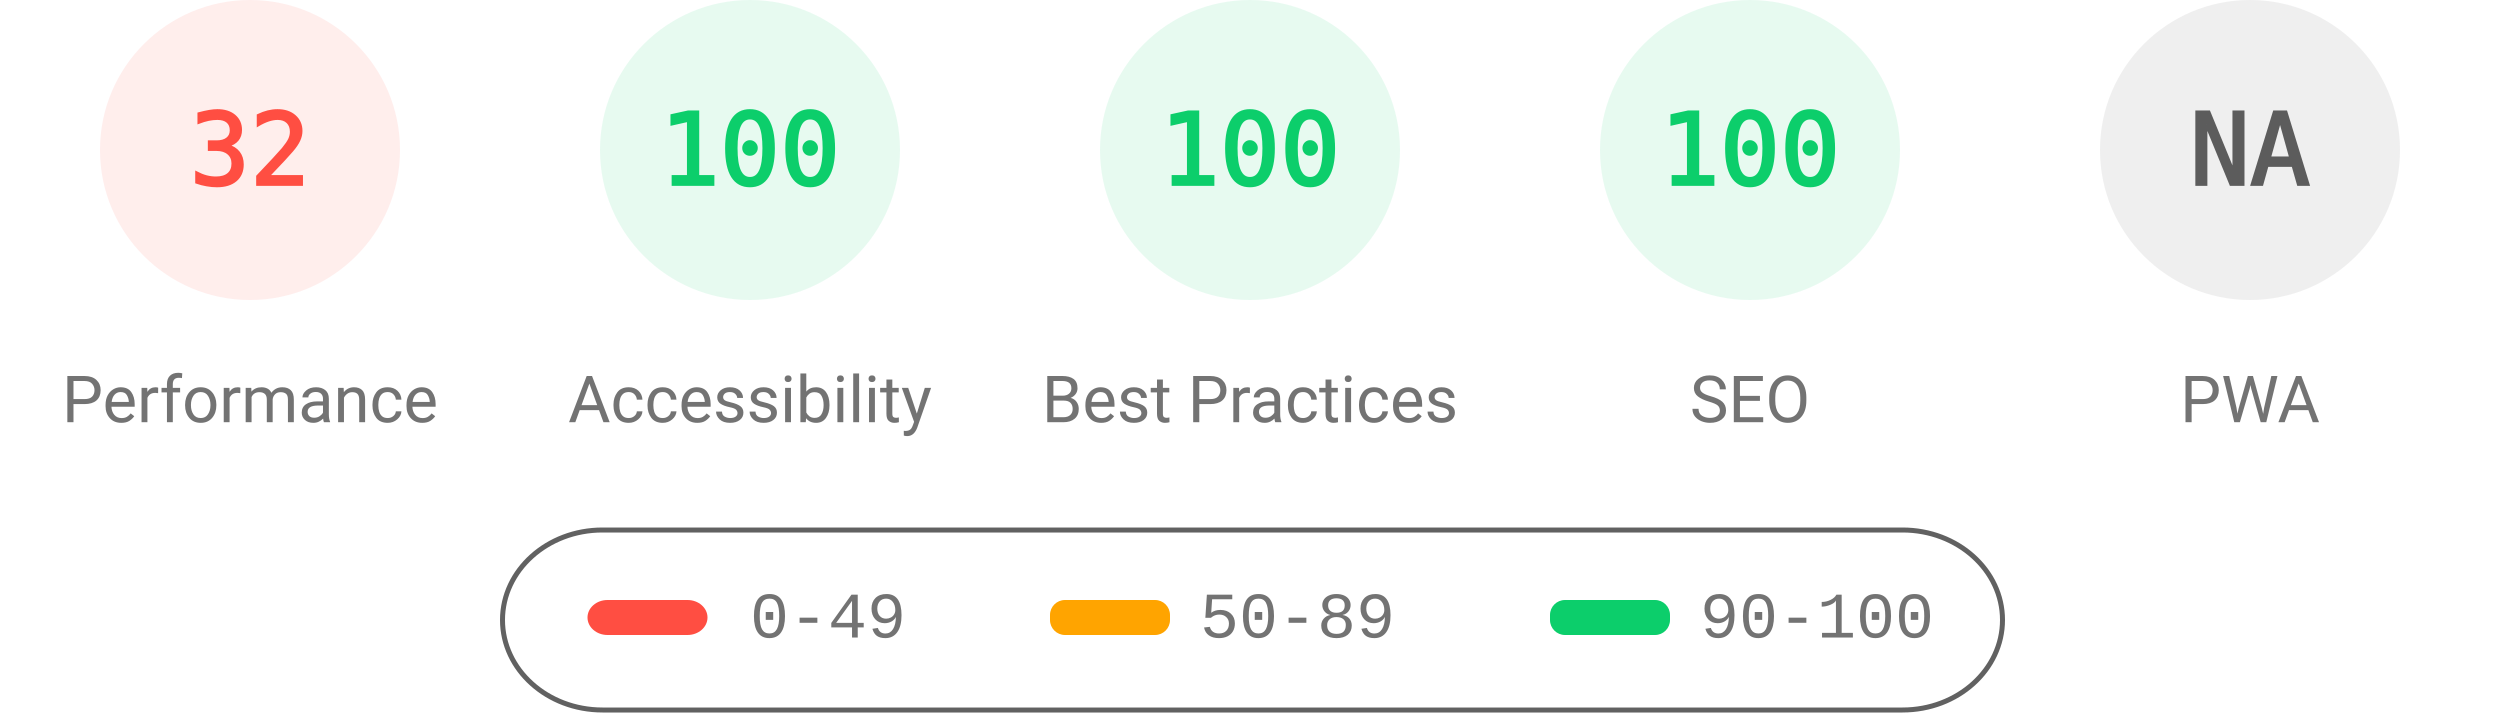
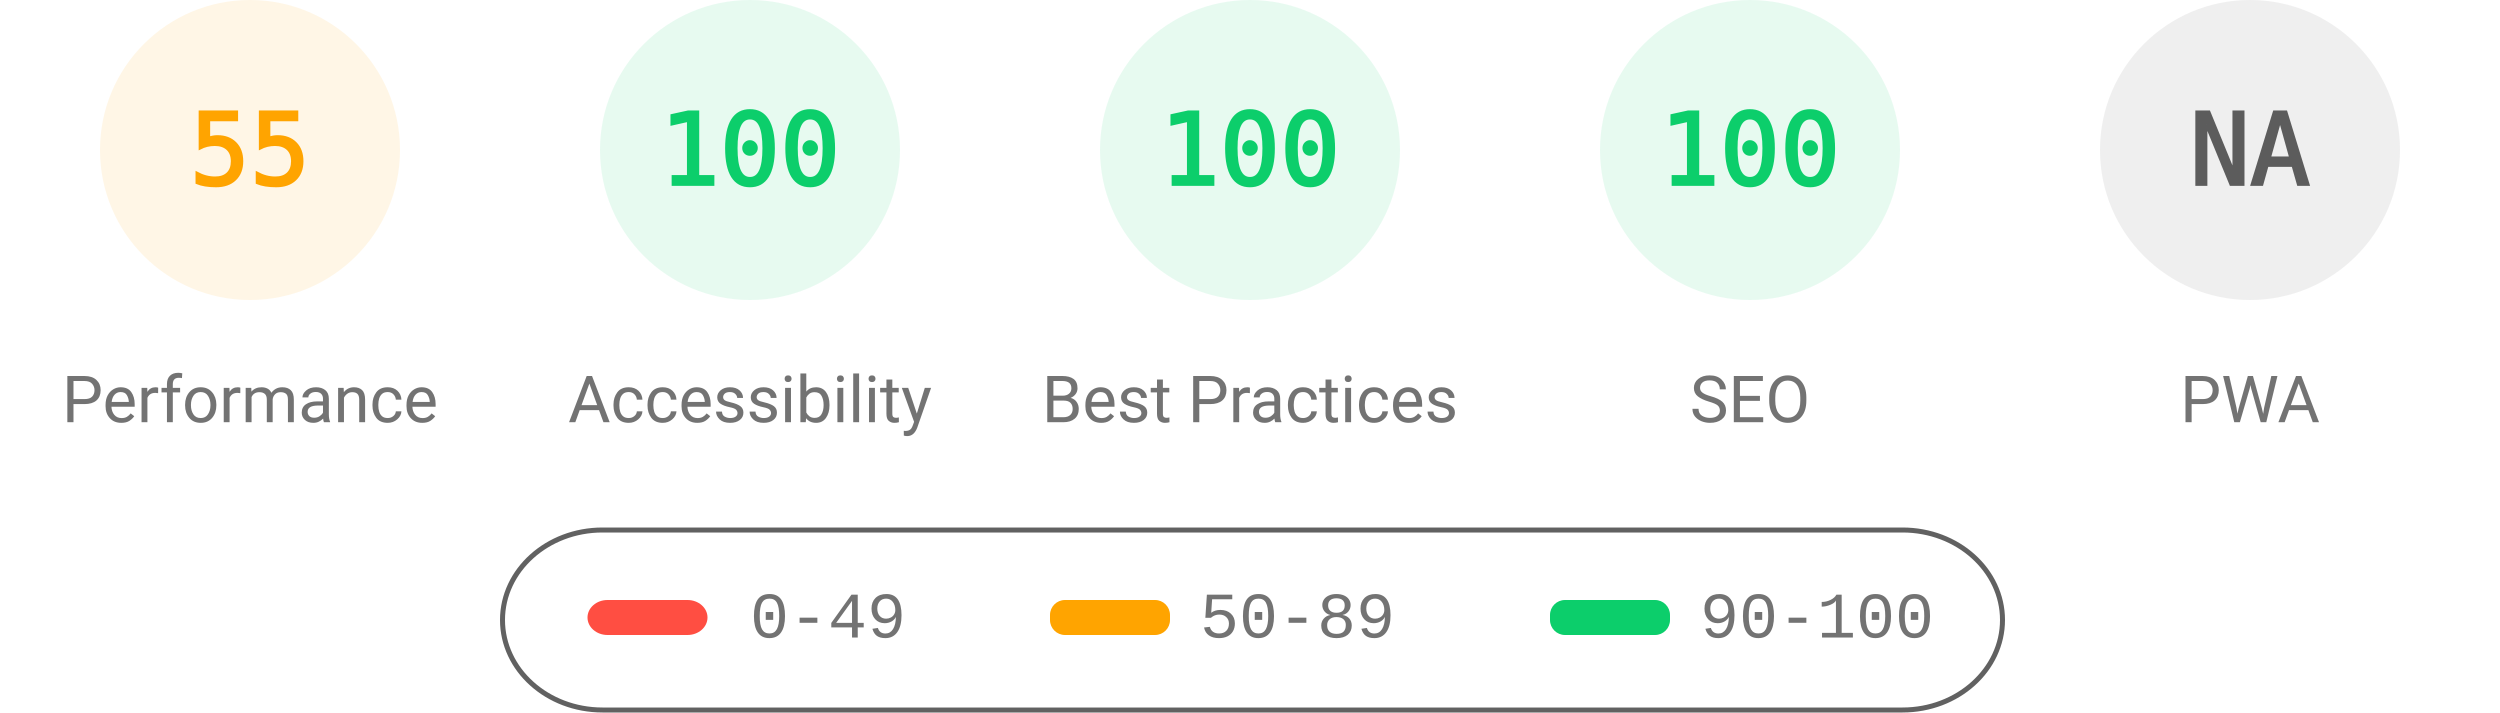
<svg xmlns="http://www.w3.org/2000/svg" fill="none" width="1000" height="285">
  <style>.gauge-base{opacity:.1}.gauge-arc{fill:none;animation-delay:250ms;stroke-linecap:round;transform:rotate(-90deg);transform-origin:100px 60px;animation:load-gauge 1s ease forwards}.guage-text{font-size:40px;font-family:monospace;text-align:center}.guage-red{color:#ff4e42;fill:#ff4e42;stroke:#ff4e42}.guage-orange{color:#ffa400;fill:#ffa400;stroke:#ffa400}.guage-green{color:#0cce6b;fill:#0cce6b;stroke:#0cce6b}.guage-undefined{color:#5c5c5c;fill:#5c5c5c;stroke:#5c5c5c}.guage-title{color:#737373;fill:#737373;stroke:none;font-size:26px;line-height:26px;font-family:Roboto,Halvetica,Arial,sans-serif}@keyframes load-gauge{from{stroke-dasharray:0 352.858}}</style>
-   <svg class="guage-div guage-perf guage-red" viewBox="0 0 200 200" width="200" height="200">
+   <svg class="guage-div guage-perf guage-orange" viewBox="0 0 200 200" width="200" height="200">
    <circle class="gauge-base" r="56" cx="100" cy="60" stroke-width="8" />
-     <circle class="gauge-arc guage-arc-1" r="56" cx="100" cy="60" stroke-width="8" style="stroke-dasharray:112.595,351.858" />
-     <text class="guage-text" x="100" y="60" alignment-baseline="central" dominant-baseline="central" text-anchor="middle">32</text>
+     <circle class="gauge-arc guage-arc-1" r="56" cx="100" cy="60" stroke-width="8" style="stroke-dasharray:193.522,351.858" />
+     <text class="guage-text" x="100" y="60" alignment-baseline="central" dominant-baseline="central" text-anchor="middle">55</text>
    <text class="guage-title" x="100" y="160" alignment-baseline="central" dominant-baseline="central" text-anchor="middle">Performance</text>
  </svg>
  <svg class="guage-div guage-acc guage-green" viewBox="0 0 200 200" width="200" height="200" x="200">
    <circle class="gauge-base" r="56" cx="100" cy="60" stroke-width="8" />
    <circle class="gauge-arc guage-arc-2" r="56" cx="100" cy="60" stroke-width="8" style="stroke-dasharray:351.858,351.858" />
    <text class="guage-text" x="100" y="60" alignment-baseline="central" dominant-baseline="central" text-anchor="middle">100</text>
    <text class="guage-title" x="100" y="160" alignment-baseline="central" dominant-baseline="central" text-anchor="middle">Accessibility</text>
  </svg>
  <svg class="guage-div guage-best guage-green" viewBox="0 0 200 200" width="200" height="200" x="400">
    <circle class="gauge-base" r="56" cx="100" cy="60" stroke-width="8" />
    <circle class="gauge-arc guage-arc-3" r="56" cx="100" cy="60" stroke-width="8" style="stroke-dasharray:351.858,351.858" />
    <text class="guage-text" x="100" y="60" alignment-baseline="central" dominant-baseline="central" text-anchor="middle">100</text>
    <text class="guage-title" x="100" y="160" alignment-baseline="central" dominant-baseline="central" text-anchor="middle">Best Practices</text>
  </svg>
  <svg class="guage-div guage-seo guage-green" viewBox="0 0 200 200" width="200" height="200" x="600">
    <circle class="gauge-base" r="56" cx="100" cy="60" stroke-width="8" />
    <circle class="gauge-arc guage-arc-4" r="56" cx="100" cy="60" stroke-width="8" style="stroke-dasharray:351.858,351.858" />
    <text class="guage-text" x="100" y="60" alignment-baseline="central" dominant-baseline="central" text-anchor="middle">100</text>
    <text class="guage-title" x="100" y="160" alignment-baseline="central" dominant-baseline="central" text-anchor="middle">SEO</text>
  </svg>
  <svg class="guage-div guage-pwa guage-undefined" viewBox="0 0 200 200" width="200" height="200" x="800">
    <circle class="gauge-base" r="56" cx="100" cy="60" stroke-width="8" />
    <circle class="gauge-arc guage-arc-4" r="56" cx="100" cy="60" stroke-width="8" style="stroke-dasharray:351.858,351.858" />
    <text class="guage-text" x="100" y="60" alignment-baseline="central" dominant-baseline="central" text-anchor="middle">NA</text>
    <text class="guage-title" x="100" y="160" alignment-baseline="central" dominant-baseline="central" text-anchor="middle">PWA</text>
  </svg>
  <svg width="604" height="76" x="200" y="210">
    <path fill="none" id="canvas_background" d="M-1-1h604v80H-1z" />
    <rect fill-opacity="0" stroke="#616161" stroke-width="2" rx="40" id="svg_2" height="72" width="600" y="2" x="1" fill="#000" />
    <rect stroke="#000" rx="8" id="svg_3" height="14" width="48" y="30" x="35" stroke-opacity="null" stroke-width="0" fill="#ff4e42" />
    <rect stroke="#000" rx="6" id="svg_4" height="14" width="48" y="30" x="220" stroke-opacity="null" stroke-width="0" fill="#ffa400" />
    <rect stroke="#000" rx="6" id="svg_5" height="14" width="48" y="30" x="420" stroke-opacity="null" stroke-width="0" fill="#0cce6b" />
    <text xml:space="preserve" text-anchor="start" font-family="'Courier New', Courier, monospace" font-size="26" id="svg_6" y="45" x="100" stroke-opacity="null" stroke-width="0" stroke="#000" fill="#737373">0-49</text>
    <text xml:space="preserve" text-anchor="start" font-family="'Courier New', Courier, monospace" font-size="26" id="svg_7" y="45" x="280" stroke-opacity="null" stroke-width="0" stroke="#000" fill="#737373">50-89</text>
    <text xml:space="preserve" text-anchor="start" font-family="'Courier New', Courier, monospace" font-size="26" id="svg_8" y="45" x="480" stroke-opacity="null" stroke-width="0" stroke="#000" fill="#737373">90-100</text>
  </svg>
</svg>
